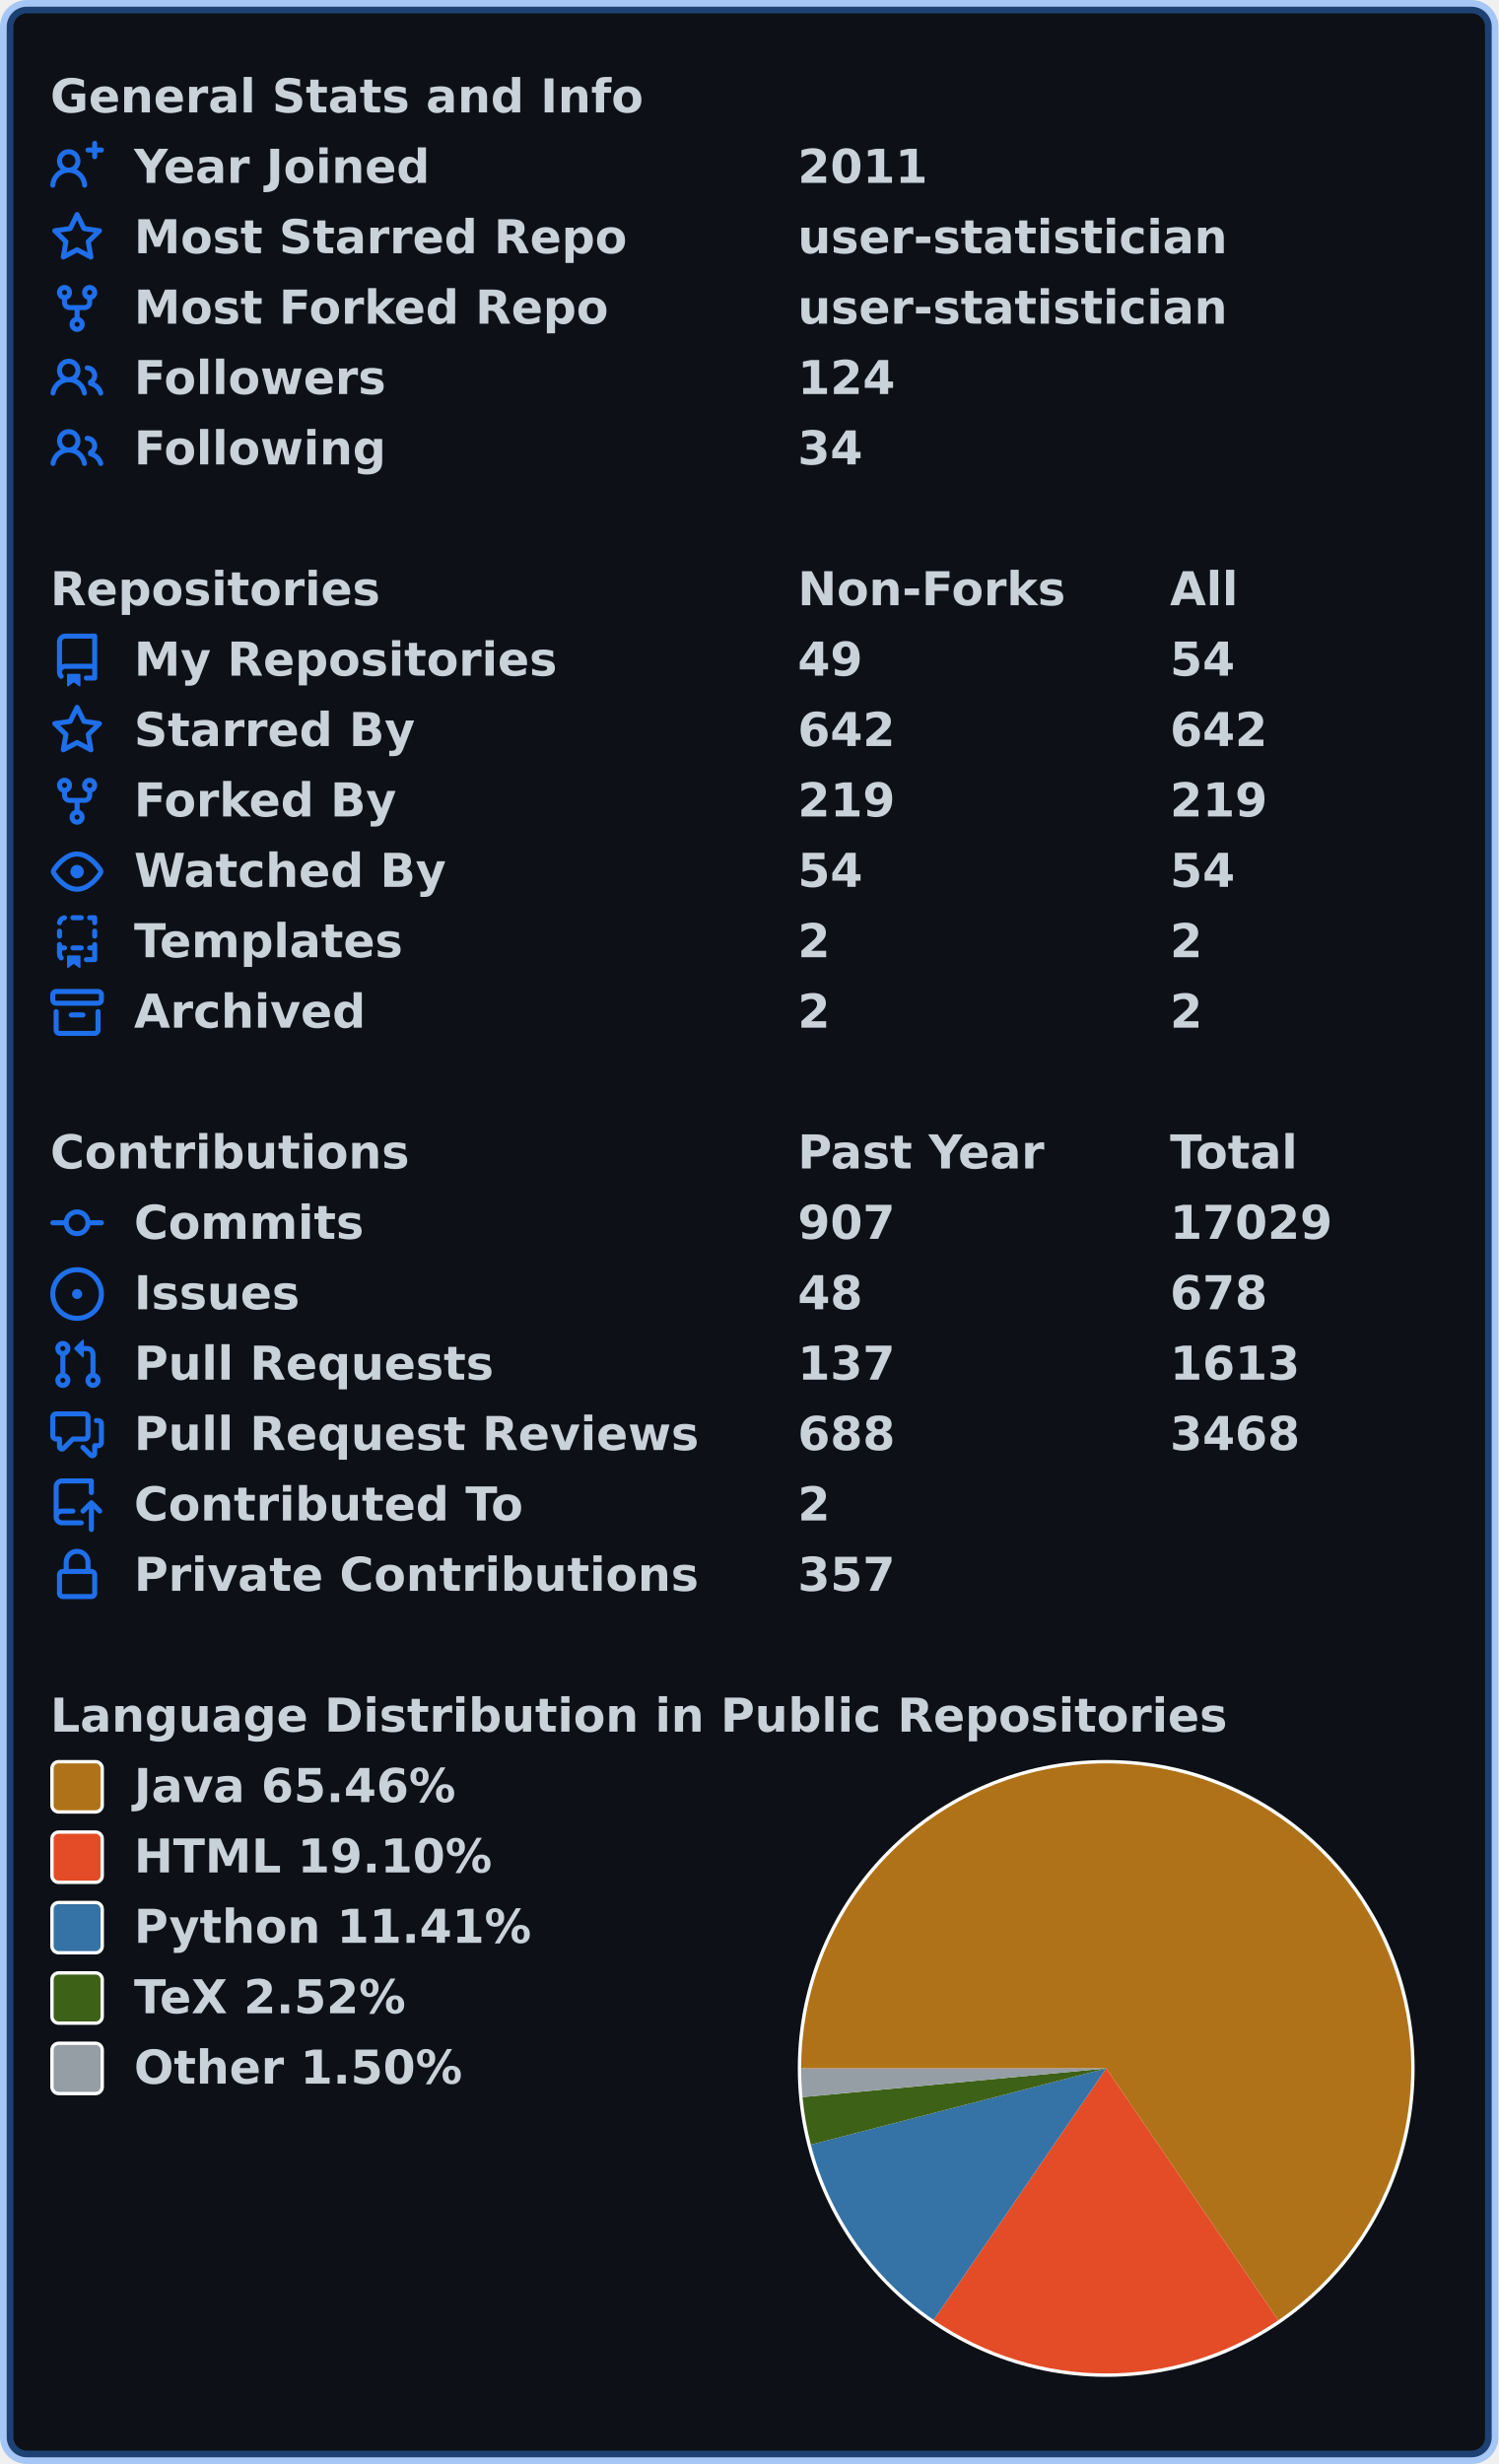
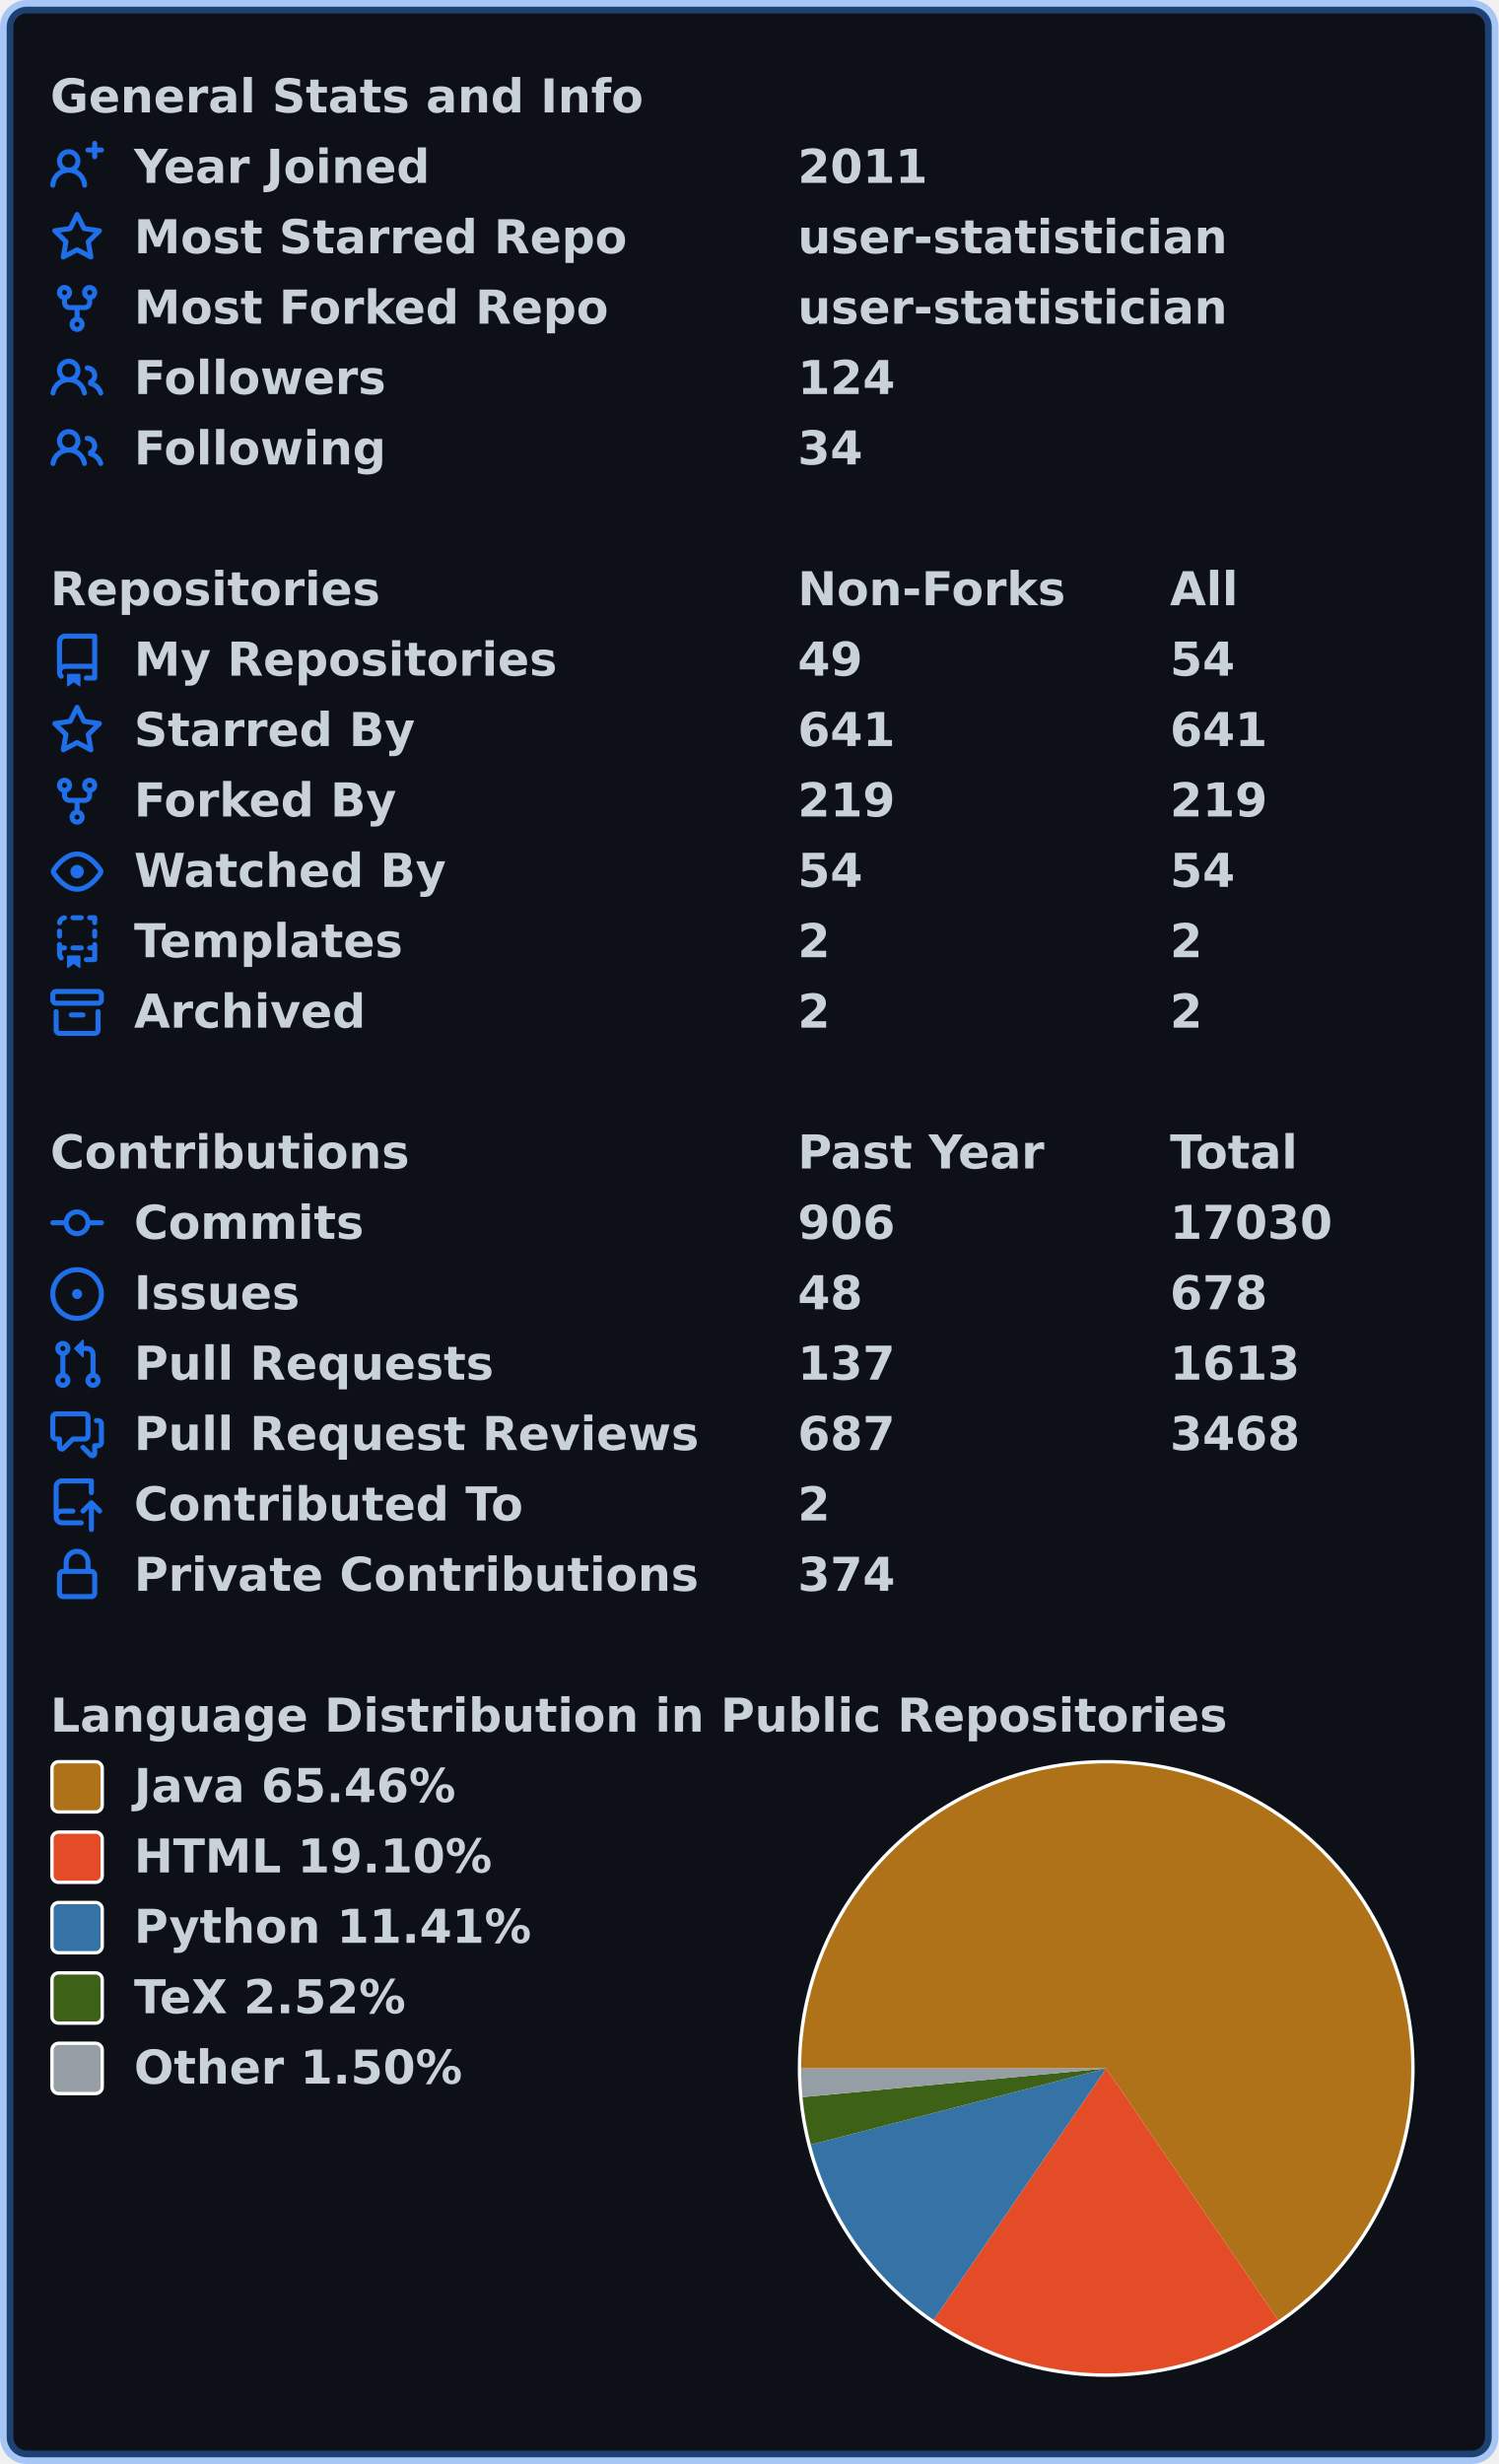
<svg xmlns="http://www.w3.org/2000/svg" width="447" height="735" viewBox="0 0 447 735" lang="en" xml:lang="en">
  <rect x="2" y="2" stroke-width="4" rx="6" width="443" height="731" stroke="rgba(56,139,253,0.4)" fill="#0d1117" />
  <g font-weight="600" font-size="110pt" font-family="Verdana,Geneva,DejaVu Sans,sans-serif" text-rendering="geometricPrecision">
    <g transform="translate(0, 21)" fill="#c9d1d9">
      <g transform="translate(15, 0)">
        <g transform="scale(0.095)">
          <text x="0" y="132" textLength="1851" lengthAdjust="spacingAndGlyphs">General Stats and Info</text>
        </g>
      </g>
      <g transform="translate(15, 21)">
        <path fill="#1f6feb" fill-rule="evenodd" d="M13.25 0a.75.75 0 01.75.75V2h1.25a.75.75 0 010 1.5H14v1.25a.75.75 0 01-1.5 0V3.5h-1.25a.75.75 0 010-1.5h1.25V.75a.75.75 0 01.75-.75zM5.5 4a2 2 0 100 4 2 2 0 000-4zm2.4 4.548a3.5 3.5 0 10-4.799 0 5.527 5.527 0 00-3.1 4.66.75.75 0 101.498.085A4.01 4.01 0 015.5 9.5a4.01 4.01 0 014.001 3.793.75.75 0 101.498-.086 5.527 5.527 0 00-3.1-4.659z" />
        <g transform="scale(0.095)">
          <text lengthAdjust="spacingAndGlyphs" textLength="932" x="263" y="132">Year Joined</text>
          <text lengthAdjust="spacingAndGlyphs" textLength="420" x="2347" y="132">2011</text>
        </g>
      </g>
      <g transform="translate(15, 42)">
        <path fill="#1f6feb" fill-rule="evenodd" d="M8 .25a.75.75 0 01.673.418l1.882 3.815 4.21.612a.75.75 0 01.416 1.279l-3.046 2.97.719 4.192a.75.75 0 01-1.088.791L8 12.347l-3.766 1.98a.75.75 0 01-1.088-.79l.72-4.194L.818 6.374a.75.75 0 01.416-1.28l4.21-.611L7.327.668A.75.75 0 018 .25zm0 2.445L6.615 5.5a.75.75 0 01-.564.41l-3.097.45 2.24 2.184a.75.75 0 01.216.664l-.528 3.084 2.769-1.456a.75.75 0 01.698 0l2.77 1.456-.53-3.084a.75.75 0 01.216-.664l2.24-2.183-3.096-.45a.75.75 0 01-.564-.41L8 2.694v.001z" />
        <g transform="scale(0.095)">
          <text lengthAdjust="spacingAndGlyphs" textLength="1532" x="263" y="132">Most Starred Repo</text>
          <text lengthAdjust="spacingAndGlyphs" textLength="1320" x="2347" y="132">user-statistician</text>
        </g>
      </g>
      <g transform="translate(15, 63)">
        <path fill="#1f6feb" fill-rule="evenodd" d="M5 3.25a.75.75 0 11-1.5 0 .75.75 0 011.5 0zm0 2.122a2.25 2.25 0 10-1.5 0v.878A2.25 2.25 0 005.75 8.5h1.5v2.128a2.251 2.251 0 101.5 0V8.5h1.5a2.25 2.25 0 002.25-2.25v-.878a2.25 2.25 0 10-1.5 0v.878a.75.75 0 01-.75.75h-4.5A.75.75 0 015 6.25v-.878zm3.75 7.378a.75.75 0 11-1.5 0 .75.75 0 011.5 0zm3-8.75a.75.75 0 100-1.5.75.75 0 000 1.5z" />
        <g transform="scale(0.095)">
          <text lengthAdjust="spacingAndGlyphs" textLength="1485" x="263" y="132">Most Forked Repo</text>
          <text lengthAdjust="spacingAndGlyphs" textLength="1320" x="2347" y="132">user-statistician</text>
        </g>
      </g>
      <g transform="translate(15, 84)">
        <path fill="#1f6feb" fill-rule="evenodd" d="M5.5 3.5a2 2 0 100 4 2 2 0 000-4zM2 5.5a3.5 3.5 0 115.898 2.549 5.507 5.507 0 013.034 4.084.75.75 0 11-1.482.235 4.001 4.001 0 00-7.9 0 .75.75 0 01-1.482-.236A5.507 5.507 0 013.102 8.05 3.49 3.49 0 012 5.5zM11 4a.75.75 0 100 1.5 1.5 1.5 0 01.666 2.844.75.75 0 00-.416.672v.352a.75.75 0 00.574.73c1.2.289 2.162 1.2 2.522 2.372a.75.75 0 101.434-.44 5.01 5.01 0 00-2.56-3.012A3 3 0 0011 4z" />
        <g transform="scale(0.095)">
          <text lengthAdjust="spacingAndGlyphs" textLength="778" x="263" y="132">Followers</text>
          <text lengthAdjust="spacingAndGlyphs" textLength="315" x="2347" y="132">124</text>
        </g>
      </g>
      <g transform="translate(15, 105)">
        <path fill="#1f6feb" fill-rule="evenodd" d="M5.5 3.5a2 2 0 100 4 2 2 0 000-4zM2 5.5a3.5 3.5 0 115.898 2.549 5.507 5.507 0 013.034 4.084.75.75 0 11-1.482.235 4.001 4.001 0 00-7.9 0 .75.75 0 01-1.482-.236A5.507 5.507 0 013.102 8.05 3.49 3.49 0 012 5.5zM11 4a.75.75 0 100 1.5 1.5 1.5 0 01.666 2.844.75.75 0 00-.416.672v.352a.75.75 0 00.574.73c1.2.289 2.162 1.2 2.522 2.372a.75.75 0 101.434-.44 5.01 5.01 0 00-2.56-3.012A3 3 0 0011 4z" />
        <g transform="scale(0.095)">
          <text lengthAdjust="spacingAndGlyphs" textLength="780" x="263" y="132">Following</text>
          <text lengthAdjust="spacingAndGlyphs" textLength="210" x="2347" y="132">34</text>
        </g>
      </g>
    </g>
    <g transform="translate(0, 168)" fill="#c9d1d9">
      <g transform="translate(15, 0)">
        <g transform="scale(0.095)">
          <text x="0" y="132" textLength="1020" lengthAdjust="spacingAndGlyphs">Repositories</text>
          <text x="2347" y="132" textLength="832" lengthAdjust="spacingAndGlyphs">Non-Forks</text>
          <text x="3516" y="132" textLength="206" lengthAdjust="spacingAndGlyphs">All</text>
        </g>
      </g>
      <g transform="translate(15, 21)">
        <path fill="#1f6feb" fill-rule="evenodd" d="M2 2.5A2.5 2.5 0 014.5 0h8.75a.75.75 0 01.75.75v12.5a.75.75 0 01-.75.75h-2.5a.75.75 0 110-1.5h1.75v-2h-8a1 1 0 00-.714 1.7.75.75 0 01-1.072 1.05A2.495 2.495 0 012 11.5v-9zm10.5-1V9h-8c-.356 0-.694.074-1 .208V2.5a1 1 0 011-1h8zM5 12.25v3.25a.25.25 0 00.4.2l1.45-1.087a.25.25 0 01.3 0L8.6 15.7a.25.25 0 00.4-.2v-3.25a.25.25 0 00-.25-.25h-3.5a.25.25 0 00-.25.25z" />
        <g transform="scale(0.095)">
          <text lengthAdjust="spacingAndGlyphs" textLength="1312" x="263" y="132">My Repositories</text>
          <text lengthAdjust="spacingAndGlyphs" textLength="210" x="2347" y="132">49</text>
          <text lengthAdjust="spacingAndGlyphs" textLength="210" x="3516" y="132">54</text>
        </g>
      </g>
      <g transform="translate(15, 42)">
        <path fill="#1f6feb" fill-rule="evenodd" d="M8 .25a.75.75 0 01.673.418l1.882 3.815 4.21.612a.75.75 0 01.416 1.279l-3.046 2.97.719 4.192a.75.75 0 01-1.088.791L8 12.347l-3.766 1.98a.75.75 0 01-1.088-.79l.72-4.194L.818 6.374a.75.75 0 01.416-1.28l4.21-.611L7.327.668A.75.75 0 018 .25zm0 2.445L6.615 5.5a.75.75 0 01-.564.41l-3.097.45 2.24 2.184a.75.75 0 01.216.664l-.528 3.084 2.769-1.456a.75.75 0 01.698 0l2.77 1.456-.53-3.084a.75.75 0 01.216-.664l2.24-2.183-3.096-.45a.75.75 0 01-.564-.41L8 2.694v.001z" />
        <g transform="scale(0.095)">
          <text lengthAdjust="spacingAndGlyphs" textLength="874" x="263" y="132">Starred By</text>
-           <text lengthAdjust="spacingAndGlyphs" textLength="315" x="2347" y="132">642</text>
-           <text lengthAdjust="spacingAndGlyphs" textLength="315" x="3516" y="132">642</text>
+           <text lengthAdjust="spacingAndGlyphs" textLength="315" x="2347" y="132">641</text>
+           <text lengthAdjust="spacingAndGlyphs" textLength="315" x="3516" y="132">641</text>
        </g>
      </g>
      <g transform="translate(15, 63)">
        <path fill="#1f6feb" fill-rule="evenodd" d="M5 3.25a.75.75 0 11-1.5 0 .75.75 0 011.5 0zm0 2.122a2.25 2.25 0 10-1.5 0v.878A2.25 2.25 0 005.75 8.5h1.5v2.128a2.251 2.251 0 101.5 0V8.5h1.5a2.25 2.25 0 002.25-2.25v-.878a2.25 2.25 0 10-1.5 0v.878a.75.75 0 01-.75.75h-4.5A.75.75 0 015 6.25v-.878zm3.75 7.378a.75.75 0 11-1.5 0 .75.75 0 011.5 0zm3-8.75a.75.75 0 100-1.5.75.75 0 000 1.5z" />
        <g transform="scale(0.095)">
          <text lengthAdjust="spacingAndGlyphs" textLength="828" x="263" y="132">Forked By</text>
          <text lengthAdjust="spacingAndGlyphs" textLength="315" x="2347" y="132">219</text>
          <text lengthAdjust="spacingAndGlyphs" textLength="315" x="3516" y="132">219</text>
        </g>
      </g>
      <g transform="translate(15, 84)">
        <path fill="#1f6feb" fill-rule="evenodd" d="M1.679 7.932c.412-.621 1.242-1.75 2.366-2.717C5.175 4.242 6.527 3.5 8 3.5c1.473 0 2.824.742 3.955 1.715 1.124.967 1.954 2.096 2.366 2.717a.119.119 0 010 .136c-.412.621-1.242 1.75-2.366 2.717C10.825 11.758 9.473 12.5 8 12.5c-1.473 0-2.824-.742-3.955-1.715C2.92 9.818 2.09 8.69 1.679 8.068a.119.119 0 010-.136zM8 2c-1.981 0-3.67.992-4.933 2.078C1.797 5.169.88 6.423.43 7.1a1.619 1.619 0 000 1.798c.45.678 1.367 1.932 2.637 3.024C4.329 13.008 6.019 14 8 14c1.981 0 3.67-.992 4.933-2.078 1.27-1.091 2.187-2.345 2.637-3.023a1.619 1.619 0 000-1.798c-.45-.678-1.367-1.932-2.637-3.023C11.671 2.992 9.981 2 8 2zm0 8a2 2 0 100-4 2 2 0 000 4z" />
        <g transform="scale(0.095)">
          <text lengthAdjust="spacingAndGlyphs" textLength="993" x="263" y="132">Watched By</text>
          <text lengthAdjust="spacingAndGlyphs" textLength="210" x="2347" y="132">54</text>
          <text lengthAdjust="spacingAndGlyphs" textLength="210" x="3516" y="132">54</text>
        </g>
      </g>
      <g transform="translate(15, 105)">
        <path fill="#1f6feb" fill-rule="evenodd" d="M6 .75A.75.75 0 016.75 0h2.5a.75.75 0 010 1.5h-2.5A.75.75 0 016 .75zm5 0a.75.75 0 01.75-.75h1.5a.75.75 0 01.75.75v1.5a.75.75 0 01-1.5 0V1.5h-.75A.75.75 0 0111 .75zM4.992.662a.75.75 0 01-.636.848c-.436.063-.783.41-.846.846a.75.75 0 01-1.485-.212A2.501 2.501 0 014.144.025a.75.75 0 01.848.637zM2.75 4a.75.75 0 01.75.75v1.5a.75.75 0 01-1.5 0v-1.5A.75.75 0 012.75 4zm10.5 0a.75.75 0 01.75.75v1.5a.75.75 0 01-1.5 0v-1.5a.75.75 0 01.75-.75zM2.75 8a.75.75 0 01.75.75v.268A1.72 1.72 0 013.75 9h.5a.75.75 0 010 1.5h-.5a.25.25 0 00-.25.25v.75c0 .28.114.532.3.714a.75.75 0 01-1.05 1.072A2.495 2.495 0 012 11.5V8.75A.75.75 0 012.75 8zm10.5 0a.75.75 0 01.75.75v4.5a.75.75 0 01-.75.75h-2.5a.75.75 0 010-1.5h1.75v-2h-.75a.75.75 0 010-1.5h.75v-.25a.75.75 0 01.75-.75zM6 9.75A.75.75 0 016.75 9h2.5a.75.75 0 010 1.5h-2.5A.75.75 0 016 9.75zm-1 2.5v3.25a.25.25 0 00.4.2l1.45-1.087a.25.25 0 01.3 0L8.6 15.7a.25.25 0 00.4-.2v-3.25a.25.25 0 00-.25-.25h-3.5a.25.25 0 00-.25.25z" />
        <g transform="scale(0.095)">
          <text lengthAdjust="spacingAndGlyphs" textLength="868" x="263" y="132">Templates</text>
          <text lengthAdjust="spacingAndGlyphs" textLength="105" x="2347" y="132">2</text>
          <text lengthAdjust="spacingAndGlyphs" textLength="105" x="3516" y="132">2</text>
        </g>
      </g>
      <g transform="translate(15, 126)">
        <path fill="#1f6feb" fill-rule="evenodd" d="M1.75 2.5a.25.25 0 00-.25.25v1.5c0 .138.112.25.25.25h12.5a.25.25 0 00.25-.25v-1.5a.25.25 0 00-.25-.25H1.75zM0 2.75C0 1.784.784 1 1.75 1h12.5c.966 0 1.75.784 1.75 1.75v1.5A1.75 1.75 0 0114.25 6H1.75A1.75 1.75 0 010 4.25v-1.5zM1.75 7a.75.75 0 01.75.75v5.5c0 .138.112.25.25.25h10.5a.25.25 0 00.25-.25v-5.5a.75.75 0 111.5 0v5.5A1.75 1.75 0 0113.25 15H2.75A1.75 1.75 0 011 13.25v-5.5A.75.75 0 011.75 7zm4.5 1a.75.75 0 000 1.5h3.5a.75.75 0 100-1.5h-3.5z" />
        <g transform="scale(0.095)">
          <text lengthAdjust="spacingAndGlyphs" textLength="726" x="263" y="132">Archived</text>
          <text lengthAdjust="spacingAndGlyphs" textLength="105" x="2347" y="132">2</text>
          <text lengthAdjust="spacingAndGlyphs" textLength="105" x="3516" y="132">2</text>
        </g>
      </g>
    </g>
    <g transform="translate(0, 336)" fill="#c9d1d9">
      <g transform="translate(15, 0)">
        <g transform="scale(0.095)">
          <text x="0" y="132" textLength="1112" lengthAdjust="spacingAndGlyphs">Contributions</text>
          <text x="2347" y="132" textLength="774" lengthAdjust="spacingAndGlyphs">Past Year</text>
          <text x="3516" y="132" textLength="414" lengthAdjust="spacingAndGlyphs">Total</text>
        </g>
      </g>
      <g transform="translate(15, 21)">
        <path fill="#1f6feb" fill-rule="evenodd" d="M10.5 7.75a2.5 2.5 0 11-5 0 2.5 2.5 0 015 0zm1.43.75a4.002 4.002 0 01-7.86 0H.75a.75.75 0 110-1.5h3.32a4.001 4.001 0 017.86 0h3.32a.75.75 0 110 1.5h-3.32z" />
        <g transform="scale(0.095)">
          <text lengthAdjust="spacingAndGlyphs" textLength="734" x="263" y="132">Commits</text>
-           <text lengthAdjust="spacingAndGlyphs" textLength="315" x="2347" y="132">907</text>
-           <text lengthAdjust="spacingAndGlyphs" textLength="525" x="3516" y="132">17029</text>
+           <text lengthAdjust="spacingAndGlyphs" textLength="315" x="2347" y="132">906</text>
+           <text lengthAdjust="spacingAndGlyphs" textLength="525" x="3516" y="132">17030</text>
        </g>
      </g>
      <g transform="translate(15, 42)">
        <path fill="#1f6feb" d="M8 9.5a1.5 1.5 0 100-3 1.5 1.5 0 000 3z" />
        <path fill="#1f6feb" fill-rule="evenodd" d="M8 0a8 8 0 100 16A8 8 0 008 0zM1.5 8a6.5 6.5 0 1113 0 6.5 6.5 0 01-13 0z" />
        <g transform="scale(0.095)">
          <text lengthAdjust="spacingAndGlyphs" textLength="512" x="263" y="132">Issues</text>
          <text lengthAdjust="spacingAndGlyphs" textLength="210" x="2347" y="132">48</text>
          <text lengthAdjust="spacingAndGlyphs" textLength="315" x="3516" y="132">678</text>
        </g>
      </g>
      <g transform="translate(15, 63)">
        <path fill="#1f6feb" fill-rule="evenodd" d="M7.177 3.073L9.573.677A.25.25 0 0110 .854v4.792a.25.25 0 01-.427.177L7.177 3.427a.25.25 0 010-.354zM3.75 2.5a.75.75 0 100 1.5.75.75 0 000-1.5zm-2.25.75a2.25 2.25 0 113 2.122v5.256a2.251 2.251 0 11-1.5 0V5.372A2.25 2.25 0 011.5 3.25zM11 2.5h-1V4h1a1 1 0 011 1v5.628a2.251 2.251 0 101.5 0V5A2.5 2.5 0 0011 2.5zm1 10.25a.75.75 0 111.5 0 .75.75 0 01-1.5 0zM3.75 12a.75.75 0 100 1.5.75.75 0 000-1.5z" />
        <g transform="scale(0.095)">
          <text lengthAdjust="spacingAndGlyphs" textLength="1113" x="263" y="132">Pull Requests</text>
          <text lengthAdjust="spacingAndGlyphs" textLength="315" x="2347" y="132">137</text>
          <text lengthAdjust="spacingAndGlyphs" textLength="420" x="3516" y="132">1613</text>
        </g>
      </g>
      <g transform="translate(15, 84)">
        <path fill="#1f6feb" fill-rule="evenodd" d="M1.5 2.75a.25.25 0 01.25-.25h8.5a.25.25 0 01.25.25v5.5a.25.25 0 01-.25.25h-3.5a.75.75 0 00-.53.22L3.5 11.44V9.25a.75.75 0 00-.75-.75h-1a.25.25 0 01-.25-.25v-5.5zM1.75 1A1.75 1.75 0 000 2.75v5.5C0 9.216.784 10 1.75 10H2v1.543a1.457 1.457 0 002.487 1.03L7.061 10h3.189A1.75 1.75 0 0012 8.25v-5.5A1.75 1.75 0 0010.25 1h-8.5zM14.5 4.75a.25.25 0 00-.25-.25h-.5a.75.75 0 110-1.5h.5c.966 0 1.75.784 1.75 1.75v5.5A1.75 1.75 0 0114.25 12H14v1.543a1.457 1.457 0 01-2.487 1.03L9.22 12.28a.75.75 0 111.06-1.06l2.22 2.22v-2.19a.75.75 0 01.75-.75h1a.25.25 0 00.25-.25v-5.5z" />
        <g transform="scale(0.095)">
          <text lengthAdjust="spacingAndGlyphs" textLength="1762" x="263" y="132">Pull Request Reviews</text>
-           <text lengthAdjust="spacingAndGlyphs" textLength="315" x="2347" y="132">688</text>
+           <text lengthAdjust="spacingAndGlyphs" textLength="315" x="2347" y="132">687</text>
          <text lengthAdjust="spacingAndGlyphs" textLength="420" x="3516" y="132">3468</text>
        </g>
      </g>
      <g transform="translate(15, 105)">
        <path fill="#1f6feb" fill-rule="evenodd" d="M1 2.5A2.5 2.5 0 013.5 0h8.75a.75.75 0 01.75.75v3.5a.75.75 0 01-1.5 0V1.5h-8a1 1 0 00-1 1v6.708A2.492 2.492 0 013.5 9h3.25a.75.75 0 010 1.5H3.5a1 1 0 100 2h5.75a.75.75 0 010 1.5H3.5A2.5 2.5 0 011 11.5v-9zm13.23 7.79a.75.75 0 001.06-1.06l-2.505-2.505a.75.75 0 00-1.06 0L9.22 9.229a.75.75 0 001.06 1.061l1.225-1.224v6.184a.75.75 0 001.5 0V9.066l1.224 1.224z" />
        <g transform="scale(0.095)">
          <text lengthAdjust="spacingAndGlyphs" textLength="1234" x="263" y="132">Contributed To</text>
          <text lengthAdjust="spacingAndGlyphs" textLength="105" x="2347" y="132">2</text>
        </g>
      </g>
      <g transform="translate(15, 126)">
        <path fill="#1f6feb" fill-rule="evenodd" d="M4 4v2h-.25A1.75 1.75 0 002 7.75v5.5c0 .966.784 1.75 1.75 1.75h8.5A1.75 1.75 0 0014 13.25v-5.5A1.75 1.75 0 0012.25 6H12V4a4 4 0 10-8 0zm6.5 2V4a2.5 2.5 0 00-5 0v2h5zM12 7.5h.25a.25.25 0 01.25.25v5.5a.25.25 0 01-.25.25h-8.5a.25.25 0 01-.25-.25v-5.5a.25.25 0 01.25-.25H12z" />
        <g transform="scale(0.095)">
          <text lengthAdjust="spacingAndGlyphs" textLength="1742" x="263" y="132">Private Contributions</text>
-           <text lengthAdjust="spacingAndGlyphs" textLength="315" x="2347" y="132">357</text>
+           <text lengthAdjust="spacingAndGlyphs" textLength="315" x="2347" y="132">374</text>
        </g>
      </g>
    </g>
    <g transform="translate(0, 504)" fill="#c9d1d9">
      <g transform="translate(15, 0)">
        <g transform="scale(0.095)">
          <text x="0" y="132" textLength="3652" lengthAdjust="spacingAndGlyphs">Language Distribution in Public Repositories</text>
        </g>
      </g>
      <g transform="translate(238, 21)">
        <circle cx="92" cy="92" r="92" fill="#ffffff" />
      </g>
      <g transform="translate(239, 22)">
        <path fill-rule="evenodd" fill="#b07219" d="M 0.0,91 A 91 91 0 1 1 142.32 166.148 L 91,91 Z" />
        <path fill-rule="evenodd" fill="#e34c26" d="M 142.32,166.148 A 91 91 0 0 1 39.526 166.043 L 91,91 Z" />
        <path fill-rule="evenodd" fill="#3572A5" d="M 39.526,166.043 A 91 91 0 0 1 2.886 113.734 L 91,91 Z" />
        <path fill-rule="evenodd" fill="#3D6117" d="M 2.886,113.734 A 91 91 0 0 1 0.404 99.561 L 91,91 Z" />
        <path fill-rule="evenodd" fill="#959da5" d="M 0.404,99.561 A 91 91 0 0 1 0.0 91 L 91,91 Z" />
      </g>
      <g transform="translate(15, 21)">
        <rect x="0.5" y="0.5" rx="2" width="15" height="15" fill="#b07219" stroke-width="1" stroke="#ffffff" />
        <text transform="scale(0.095)" x="263" y="132" textLength="1038" lengthAdjust="spacingAndGlyphs">Java 65.46%</text>
      </g>
      <g transform="translate(15, 42)">
        <rect x="0.5" y="0.5" rx="2" width="15" height="15" fill="#e34c26" stroke-width="1" stroke="#ffffff" />
        <text transform="scale(0.095)" x="263" y="132" textLength="1142" lengthAdjust="spacingAndGlyphs">HTML 19.10%</text>
      </g>
      <g transform="translate(15, 63)">
        <rect x="0.5" y="0.5" rx="2" width="15" height="15" fill="#3572A5" stroke-width="1" stroke="#ffffff" />
        <text transform="scale(0.095)" x="263" y="132" textLength="1254" lengthAdjust="spacingAndGlyphs">Python 11.41%</text>
      </g>
      <g transform="translate(15, 84)">
        <rect x="0.5" y="0.5" rx="2" width="15" height="15" fill="#3D6117" stroke-width="1" stroke="#ffffff" />
        <text transform="scale(0.095)" x="263" y="132" textLength="894" lengthAdjust="spacingAndGlyphs">TeX 2.52%</text>
      </g>
      <g transform="translate(15, 105)">
        <rect x="0.5" y="0.5" rx="2" width="15" height="15" fill="#959da5" stroke-width="1" stroke="#ffffff" />
        <text transform="scale(0.095)" x="263" y="132" textLength="1047" lengthAdjust="spacingAndGlyphs">Other 1.50%</text>
      </g>
    </g>
  </g>
</svg>
